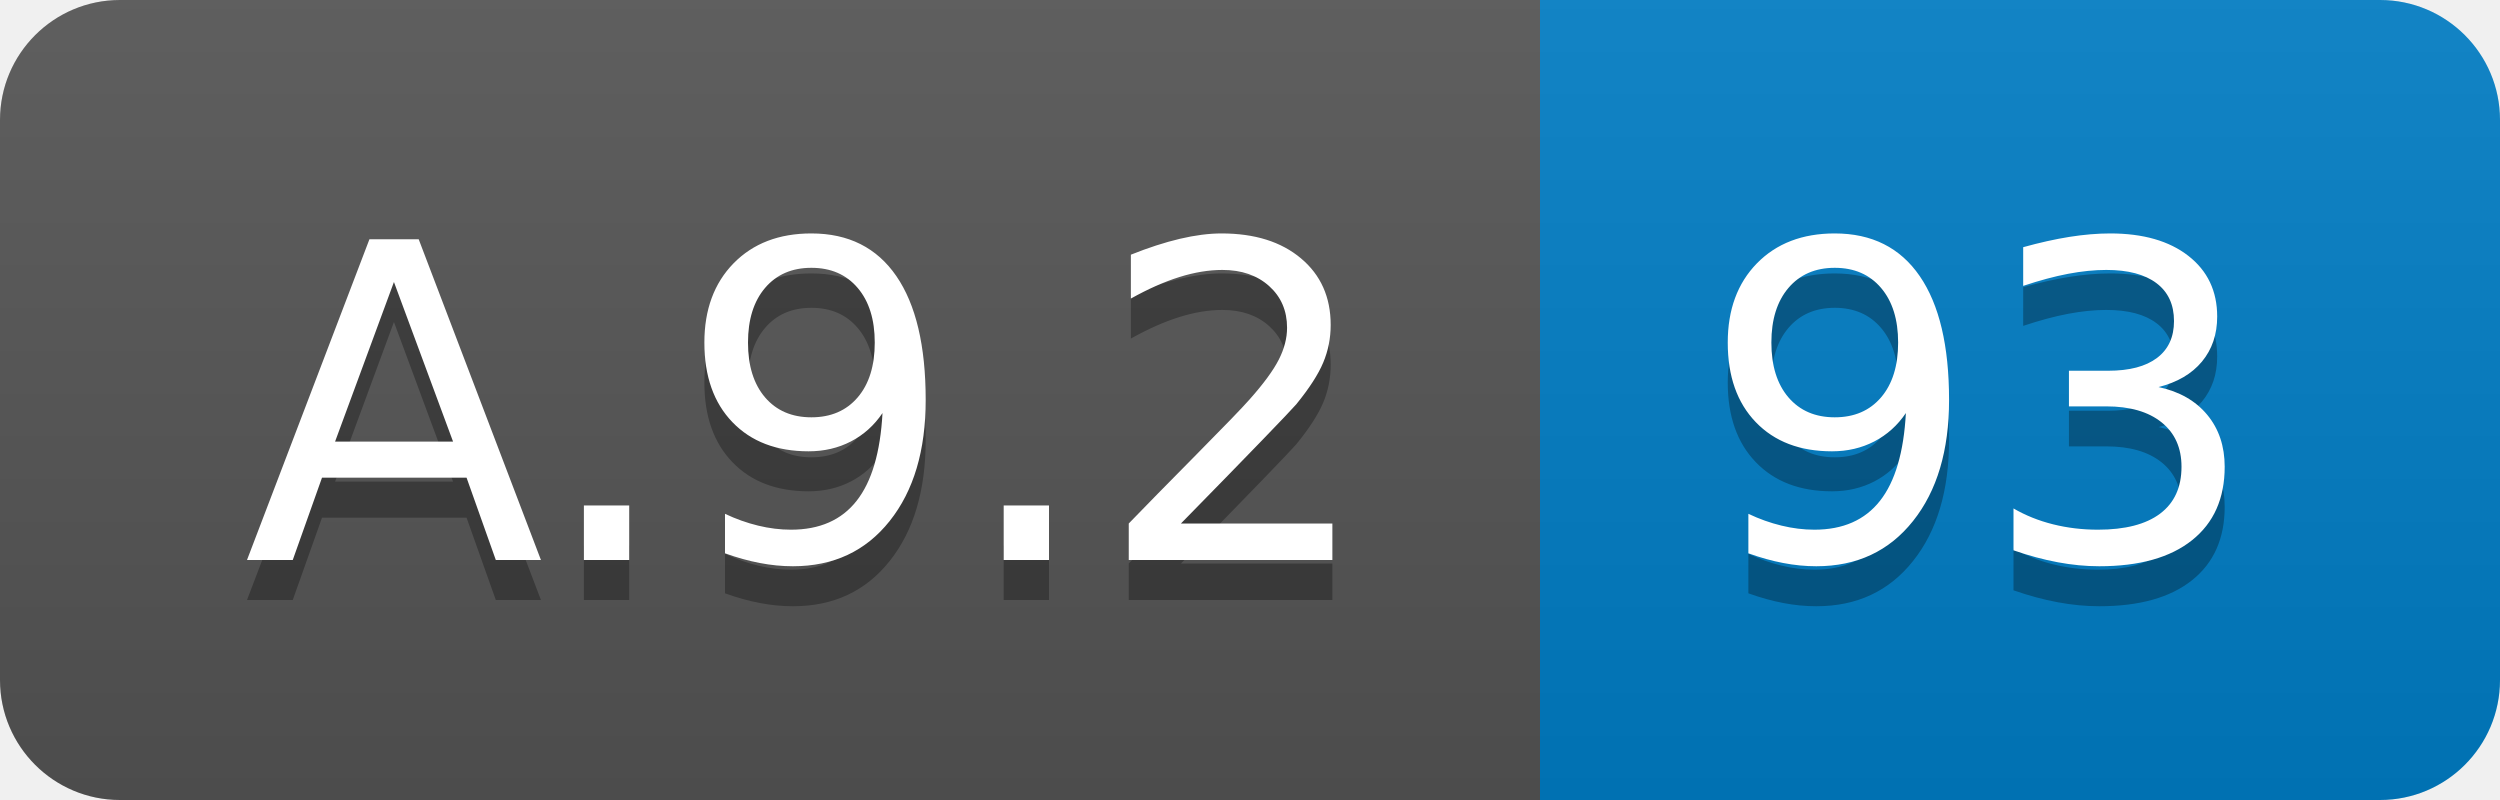
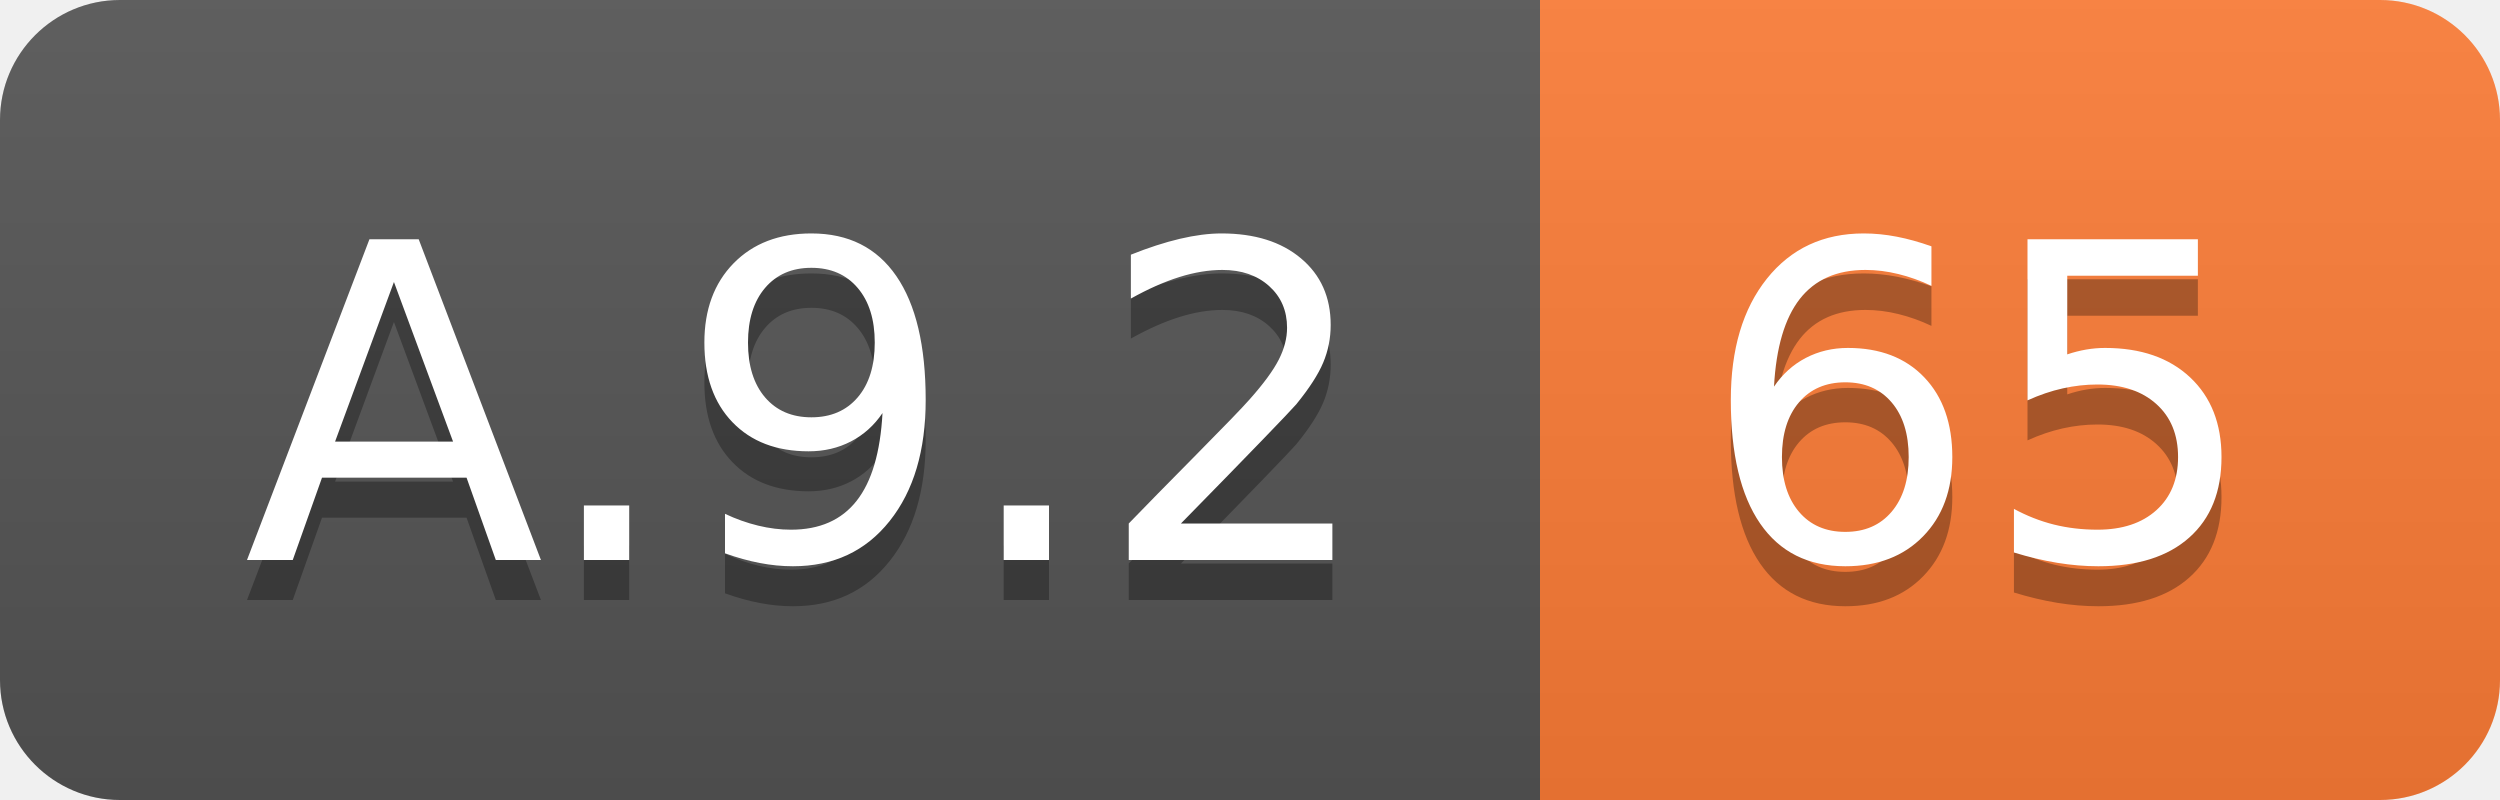
<svg xmlns="http://www.w3.org/2000/svg" width="62.5" height="20">
  <linearGradient id="smooth" x2="0" y2="100%">
    <stop offset="0" stop-color="#bbb" stop-opacity=".1" />
    <stop offset="1" stop-opacity=".1" />
  </linearGradient>
  <clipPath id="round">
    <rect width="62.5" height="20" rx="3" fill="#fff" />
  </clipPath>
  <g clip-path="url(#round)">
    <rect width="38.5" height="20" fill="#555" />
-     <rect x="38.5" width="24.0" height="20" fill="#007ec6" />
+     <rect x="38.5" width="24.0" height="20" fill="#fe7d37" />
    <rect width="62.5" height="20" fill="url(#smooth)" />
  </g>
  <g fill="#fff" text-anchor="middle" font-family="DejaVu Sans,Verdana,Geneva,sans-serif" font-size="110">
    <text x="202.5" y="150" fill="#010101" fill-opacity=".3" transform="scale(0.1)" textLength="285.0" lengthAdjust="spacing">A.9.2</text>
    <text x="202.5" y="140" transform="scale(0.1)" textLength="285.0" lengthAdjust="spacing">A.9.2</text>
-     <text x="495.0" y="150" fill="#010101" fill-opacity=".3" transform="scale(0.1)" textLength="140.0" lengthAdjust="spacing">93</text>
-     <text x="495.0" y="140" transform="scale(0.1)" textLength="140.0" lengthAdjust="spacing">93</text>
+     <text x="495.0" y="150" fill="#010101" fill-opacity=".3" transform="scale(0.1)" textLength="140.0" lengthAdjust="spacing">65</text>
+     <text x="495.0" y="140" transform="scale(0.1)" textLength="140.0" lengthAdjust="spacing">65</text>
  </g>
</svg>
